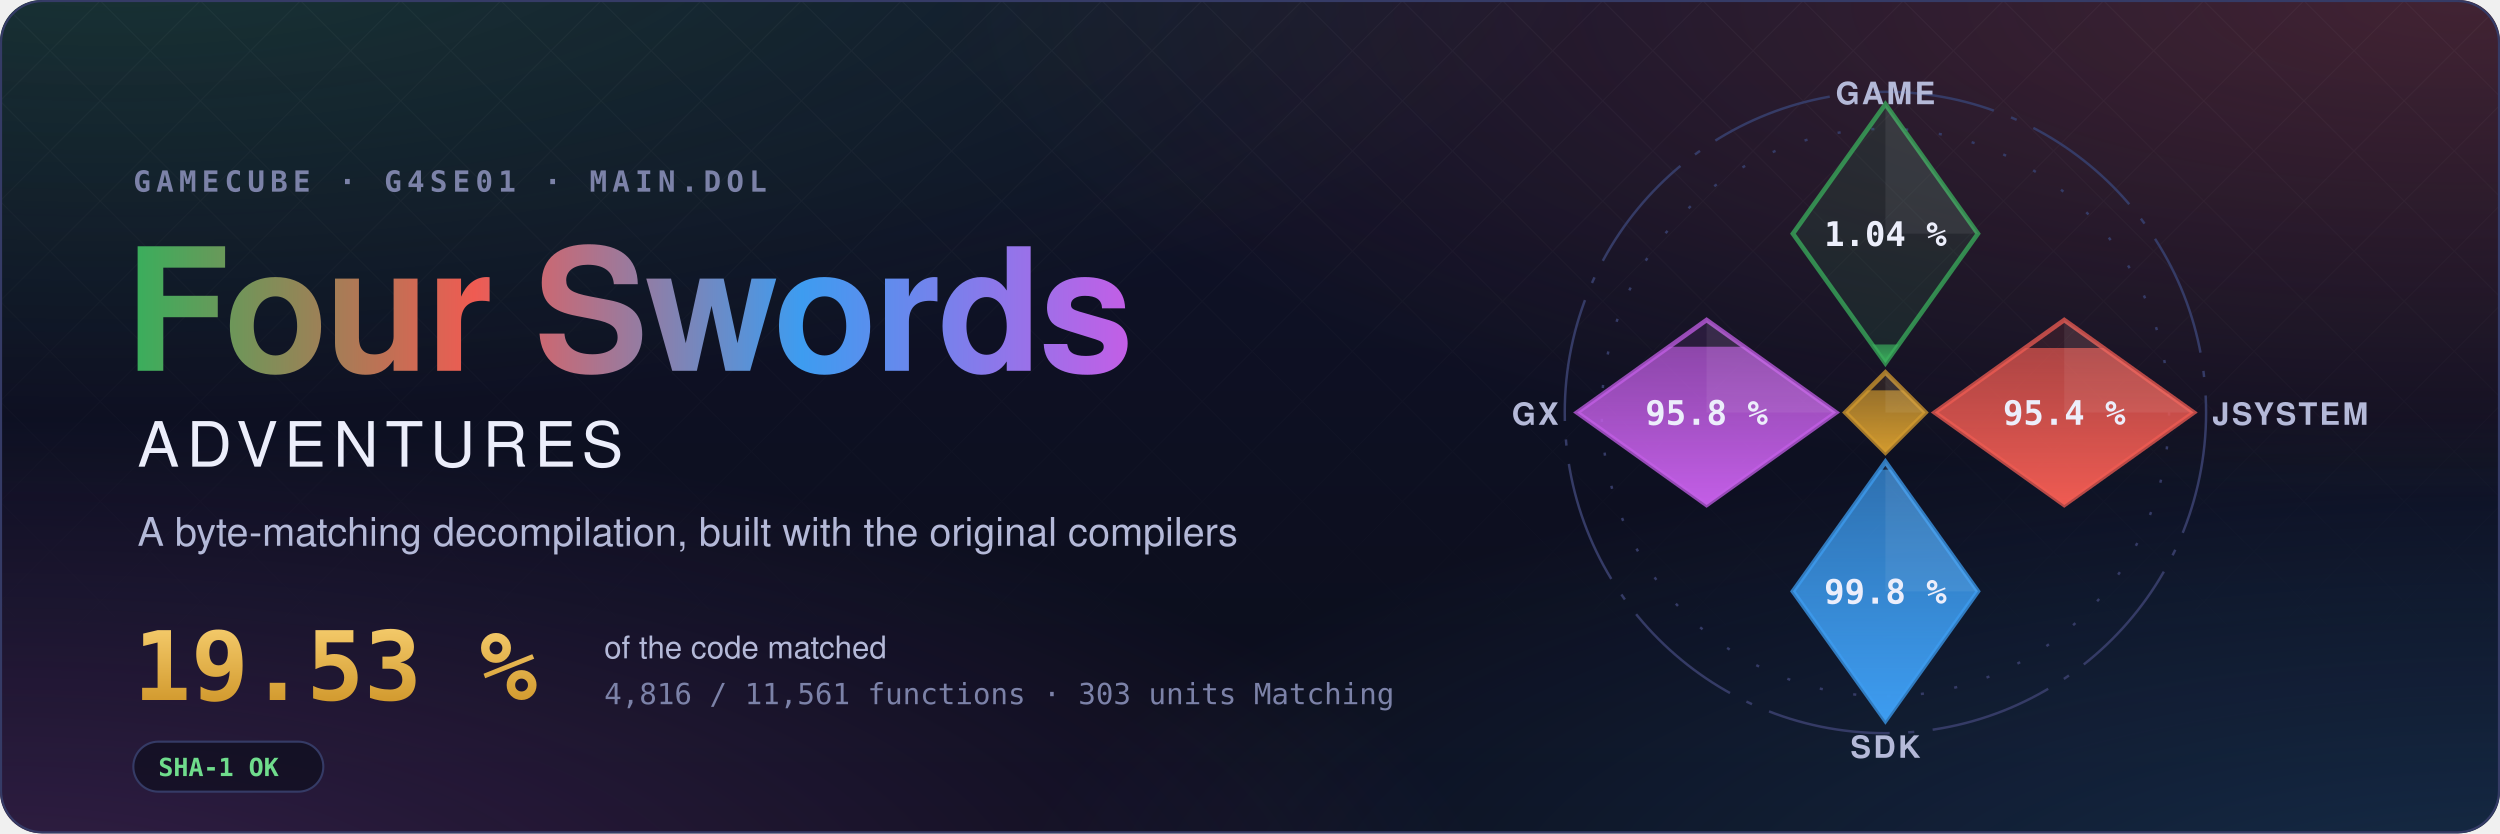
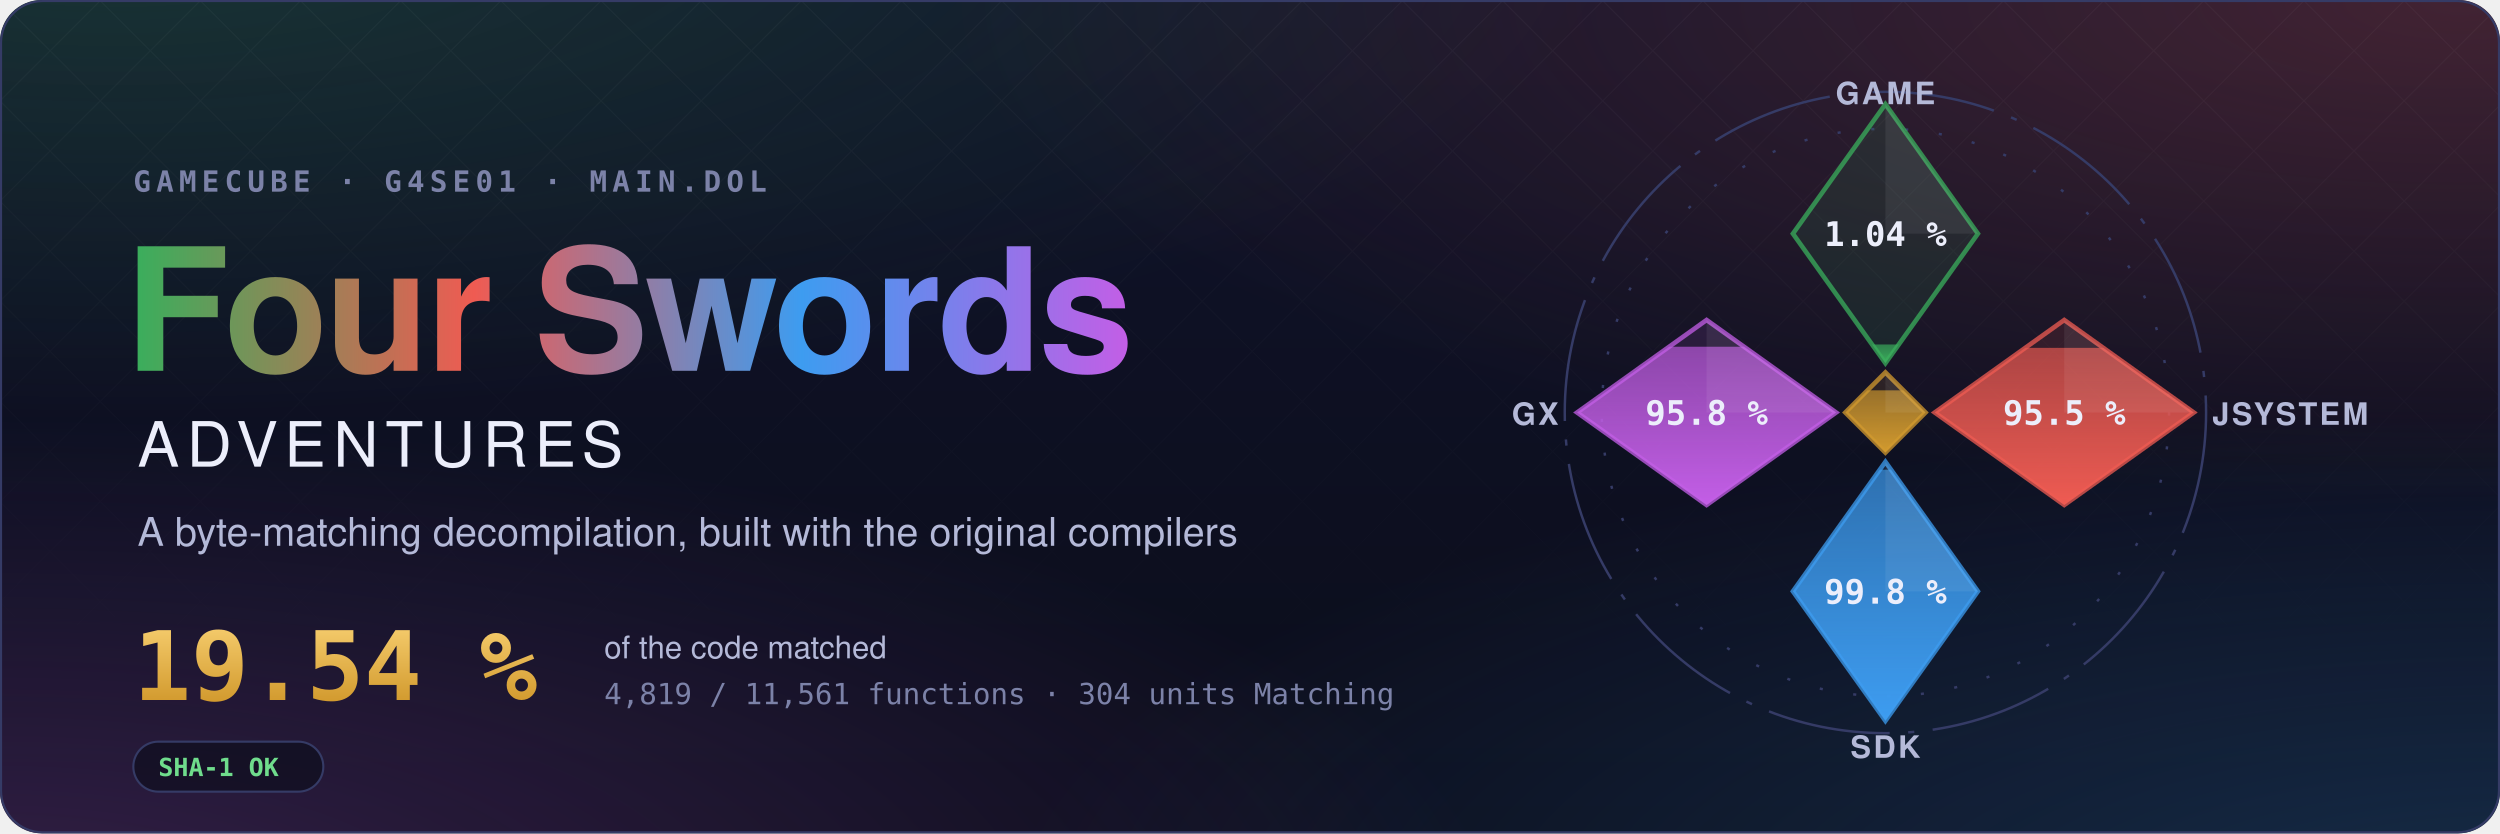
- <svg xmlns="http://www.w3.org/2000/svg" width="1200" height="400" viewBox="0 0 1200 400" role="img" aria-label="Four Swords Adventures decompilation: 19.53 % of the code matched, 4,816 of 11,561 functions">
+ <svg xmlns="http://www.w3.org/2000/svg" width="1200" height="400" viewBox="0 0 1200 400" role="img" aria-label="Four Swords Adventures decompilation: 19.54 % of the code matched, 4,819 of 11,561 functions">
  <style>text { font-family: -apple-system, BlinkMacSystemFont, 'Segoe UI', Helvetica, Arial, sans-serif; } .mono { font-family: ui-monospace, SFMono-Regular, 'SF Mono', Menlo, Consolas, monospace; } .spin { transform-box: fill-box; transform-origin: center; animation: spin 90s linear infinite; } @keyframes spin { to { transform: rotate(360deg); } } .rise { transform-box: fill-box; transform-origin: 50% 100%; animation: rise 1.6s cubic-bezier(.2,.8,.2,1) both; } @keyframes rise { from { transform: scaleY(0); } } @media (prefers-reduced-motion: reduce) { * { animation: none !important; } }</style>
  <defs>
    <radialGradient id="glow0" cx="0.05" cy="-0.1" r="0.6">
      <stop offset="0" stop-color="#3aae5c" stop-opacity="0.22" />
      <stop offset="1" stop-color="#3aae5c" stop-opacity="0" />
    </radialGradient>
    <radialGradient id="glow1" cx="0.98" cy="0.0" r="0.6">
      <stop offset="0" stop-color="#ef5b52" stop-opacity="0.22" />
      <stop offset="1" stop-color="#ef5b52" stop-opacity="0" />
    </radialGradient>
    <radialGradient id="glow2" cx="1.0" cy="1.1" r="0.6">
      <stop offset="0" stop-color="#3d9cf0" stop-opacity="0.22" />
      <stop offset="1" stop-color="#3d9cf0" stop-opacity="0" />
    </radialGradient>
    <radialGradient id="glow3" cx="0.0" cy="1.1" r="0.6">
      <stop offset="0" stop-color="#c35ee6" stop-opacity="0.22" />
      <stop offset="1" stop-color="#c35ee6" stop-opacity="0" />
    </radialGradient>
    <linearGradient id="sky" x1="0" y1="0" x2="0" y2="1">
      <stop offset="0" stop-color="#10132a" />
      <stop offset="1" stop-color="#0b0d1a" />
    </linearGradient>
    <linearGradient id="four" x1="0" y1="0" x2="1" y2="0">
      <stop offset="0" stop-color="#3aae5c" />
      <stop offset="0.34" stop-color="#ef5b52" />
      <stop offset="0.67" stop-color="#3d9cf0" />
      <stop offset="1" stop-color="#c35ee6" />
    </linearGradient>
    <linearGradient id="goldtext" x1="0" y1="0" x2="0" y2="1">
      <stop offset="0" stop-color="#f3c969" />
      <stop offset="1" stop-color="#d29a2e" />
    </linearGradient>
    <pattern id="lattice" width="34" height="34" patternUnits="userSpaceOnUse" patternTransform="rotate(45)">
      <path d="M0 0H34M0 0V34" stroke="#fff" stroke-opacity="0.035" />
    </pattern>
    <linearGradient id="fade" x1="0" y1="0" x2="0" y2="1">
      <stop offset="0" stop-color="#fff" />
      <stop offset="0.8" stop-color="#fff" stop-opacity="0" />
    </linearGradient>
    <mask id="fadeMask">
      <rect width="1200" height="400" fill="url(#fade)" />
    </mask>
    <clipPath id="card">
      <rect width="1200" height="400" rx="20" />
    </clipPath>
  </defs>
  <g clip-path="url(#card)">
    <rect width="1200" height="400" fill="url(#sky)" />
    <rect width="1200" height="400" fill="url(#glow0)" />
    <rect width="1200" height="400" fill="url(#glow1)" />
    <rect width="1200" height="400" fill="url(#glow2)" />
    <rect width="1200" height="400" fill="url(#glow3)" />
    <rect width="1200" height="400" fill="url(#lattice)" mask="url(#fadeMask)" />
  </g>
  <rect x="0.5" y="0.5" width="1199" height="399" rx="20" fill="none" stroke="#353b66" />
  <text x="64" y="92" class="mono" font-size="14" font-weight="600" letter-spacing="0.18em" fill="#7c82a8">GAMECUBE · G4SE01 · MAIN.DOL</text>
  <text x="60" y="178" font-size="82" font-weight="700" letter-spacing="-1.5" fill="url(#four)">Four Swords</text>
  <text x="66" y="224" font-size="30" font-weight="500" letter-spacing="0.12em" fill="#eceefb">ADVENTURES</text>
  <text x="66" y="262" font-size="19" fill="#b4b9d8">A byte-matching decompilation, built with the original compilers</text>
-   <text x="64" y="336" class="mono" font-size="46" font-weight="700" fill="url(#goldtext)">19.53 %</text>
+   <text x="64" y="336" class="mono" font-size="46" font-weight="700" fill="url(#goldtext)">19.54 %</text>
  <text x="290" y="316" font-size="15" fill="#b4b9d8">of the code matched</text>
-   <text x="290" y="338" class="mono" font-size="14" fill="#7c82a8">4,816 / 11,561 functions · 303 units Matching</text>
+   <text x="290" y="338" class="mono" font-size="14" fill="#7c82a8">4,819 / 11,561 functions · 304 units Matching</text>
  <g transform="translate(64 356)">
    <rect width="91.2" height="24" rx="12" fill="#0b0d1a" fill-opacity="0.6" stroke="#353b66" />
    <text x="12" y="16.5" class="mono" font-size="12" font-weight="600" fill="#6fdc8c">SHA-1 OK</text>
  </g>
  <defs>
    <clipPath id="ec-game">
      <path d="M0 -100L30 -58L0 -16L-30 -58Z" />
    </clipPath>
    <linearGradient id="eg-game" x1="0" y1="1" x2="0" y2="0">
      <stop offset="0" stop-color="#3aae5c" />
      <stop offset="1" stop-color="#3aae5c" stop-opacity="0.65" />
    </linearGradient>
    <clipPath id="ec-jsystem">
      <path d="M58 -30L100 0L58 30L16 0Z" />
    </clipPath>
    <linearGradient id="eg-jsystem" x1="0" y1="1" x2="0" y2="0">
      <stop offset="0" stop-color="#ef5b52" />
      <stop offset="1" stop-color="#ef5b52" stop-opacity="0.65" />
    </linearGradient>
    <clipPath id="ec-sdk">
      <path d="M0 16L30 58L0 100L-30 58Z" />
    </clipPath>
    <linearGradient id="eg-sdk" x1="0" y1="1" x2="0" y2="0">
      <stop offset="0" stop-color="#3d9cf0" />
      <stop offset="1" stop-color="#3d9cf0" stop-opacity="0.65" />
    </linearGradient>
    <clipPath id="ec-gx">
      <path d="M-58 -30L-16 0L-58 30L-100 0Z" />
    </clipPath>
    <linearGradient id="eg-gx" x1="0" y1="1" x2="0" y2="0">
      <stop offset="0" stop-color="#c35ee6" />
      <stop offset="1" stop-color="#c35ee6" stop-opacity="0.65" />
    </linearGradient>
    <clipPath id="ec-runtime">
      <path d="M0 -13L13 0L0 13L-13 0Z" />
    </clipPath>
    <linearGradient id="eg-runtime" x1="0" y1="1" x2="0" y2="0">
      <stop offset="0" stop-color="#d29a2e" />
      <stop offset="1" stop-color="#d29a2e" stop-opacity="0.65" />
    </linearGradient>
  </defs>
  <g transform="translate(905 198) scale(1.48)">
    <circle class="spin" r="104" fill="none" stroke="#353b66" stroke-width="0.8" stroke-dasharray="40 6 2 6" />
    <circle r="92" fill="none" stroke="#353b66" stroke-width="0.8" stroke-dasharray="1 10" />
    <path d="M0 -100L30 -58L0 -16L-30 -58Z" fill="#3aae5c" fill-opacity="0.12" stroke="#3aae5c" stroke-opacity="0.75" stroke-width="1.5" />
    <g clip-path="url(#ec-game)">
      <rect class="rise" style="animation-delay:0.20s" x="-30" y="-22.06" width="60" height="6.06" fill="url(#eg-game)" />
    </g>
    <path d="M0 -100L30 -58L0 -58Z" fill="#fff" fill-opacity="0.07" />
    <text x="0" y="-54" text-anchor="middle" font-size="11" font-weight="700" fill="#eceefb" class="mono">1.04 %</text>
    <text x="0" y="-100" text-anchor="middle" font-size="10" font-weight="600" letter-spacing="0.08em" fill="#b4b9d8">GAME</text>
    <path d="M58 -30L100 0L58 30L16 0Z" fill="#ef5b52" fill-opacity="0.12" stroke="#ef5b52" stroke-opacity="0.75" stroke-width="1.5" />
    <g clip-path="url(#ec-jsystem)">
-       <rect class="rise" style="animation-delay:0.35s" x="16" y="-20.92" width="84" height="50.92" fill="url(#eg-jsystem)" />
+       <rect class="rise" style="animation-delay:0.35s" x="16" y="-20.96" width="84" height="50.96" fill="url(#eg-jsystem)" />
    </g>
    <path d="M58 -30L100 0L58 0Z" fill="#fff" fill-opacity="0.07" />
-     <text x="58" y="4" text-anchor="middle" font-size="11" font-weight="700" fill="#eceefb" class="mono">95.4 %</text>
+     <text x="58" y="4" text-anchor="middle" font-size="11" font-weight="700" fill="#eceefb" class="mono">95.5 %</text>
    <text x="106" y="4" text-anchor="start" font-size="10" font-weight="600" letter-spacing="0.08em" fill="#b4b9d8">JSYSTEM</text>
    <path d="M0 16L30 58L0 100L-30 58Z" fill="#3d9cf0" fill-opacity="0.12" stroke="#3d9cf0" stroke-opacity="0.75" stroke-width="1.5" />
    <g clip-path="url(#ec-sdk)">
      <rect class="rise" style="animation-delay:0.50s" x="-30" y="18.54" width="60" height="81.46" fill="url(#eg-sdk)" />
    </g>
    <path d="M0 16L30 58L0 58Z" fill="#fff" fill-opacity="0.07" />
    <text x="0" y="62" text-anchor="middle" font-size="11" font-weight="700" fill="#eceefb" class="mono">99.8 %</text>
    <text x="0" y="112" text-anchor="middle" font-size="10" font-weight="600" letter-spacing="0.08em" fill="#b4b9d8">SDK</text>
    <path d="M-58 -30L-16 0L-58 30L-100 0Z" fill="#c35ee6" fill-opacity="0.12" stroke="#c35ee6" stroke-opacity="0.75" stroke-width="1.5" />
    <g clip-path="url(#ec-gx)">
      <rect class="rise" style="animation-delay:0.65s" x="-100" y="-21.34" width="84" height="51.34" fill="url(#eg-gx)" />
    </g>
    <path d="M-58 -30L-16 0L-58 0Z" fill="#fff" fill-opacity="0.07" />
    <text x="-58" y="4" text-anchor="middle" font-size="11" font-weight="700" fill="#eceefb" class="mono">95.8 %</text>
    <text x="-106" y="4" text-anchor="end" font-size="10" font-weight="600" letter-spacing="0.08em" fill="#b4b9d8">GX</text>
    <path d="M0 -13L13 0L0 13L-13 0Z" fill="#d29a2e" fill-opacity="0.12" stroke="#d29a2e" stroke-opacity="0.75" stroke-width="1.5" />
    <g clip-path="url(#ec-runtime)">
      <rect class="rise" style="animation-delay:0.80s" x="-13" y="-7.18" width="26" height="20.18" fill="url(#eg-runtime)" />
    </g>
    <path d="M0 -13L13 0L0 0Z" fill="#fff" fill-opacity="0.07" />
  </g>
</svg>
